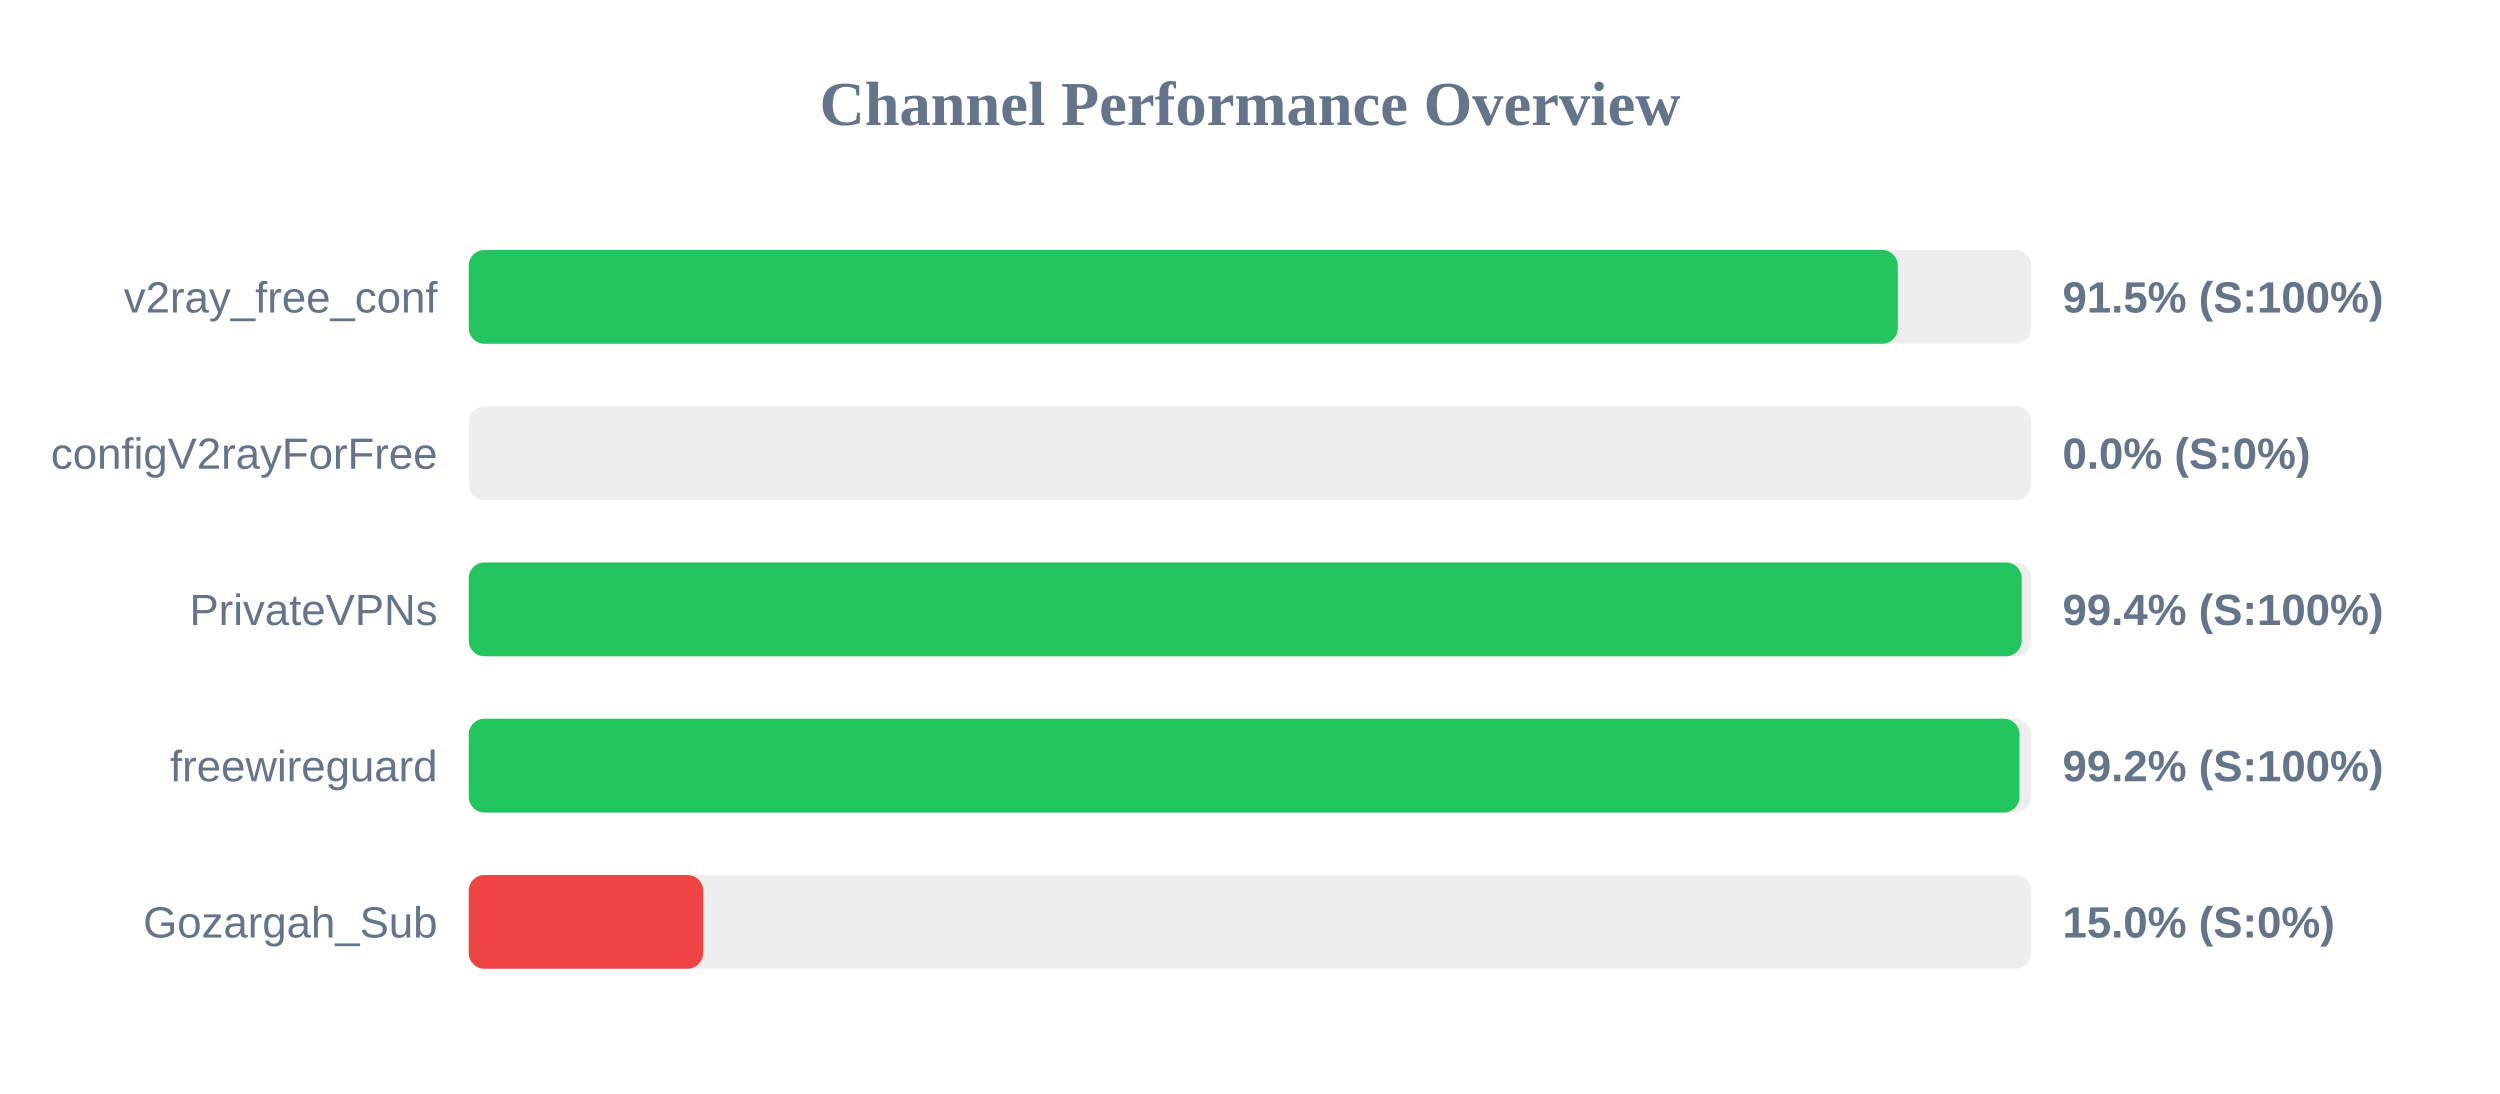
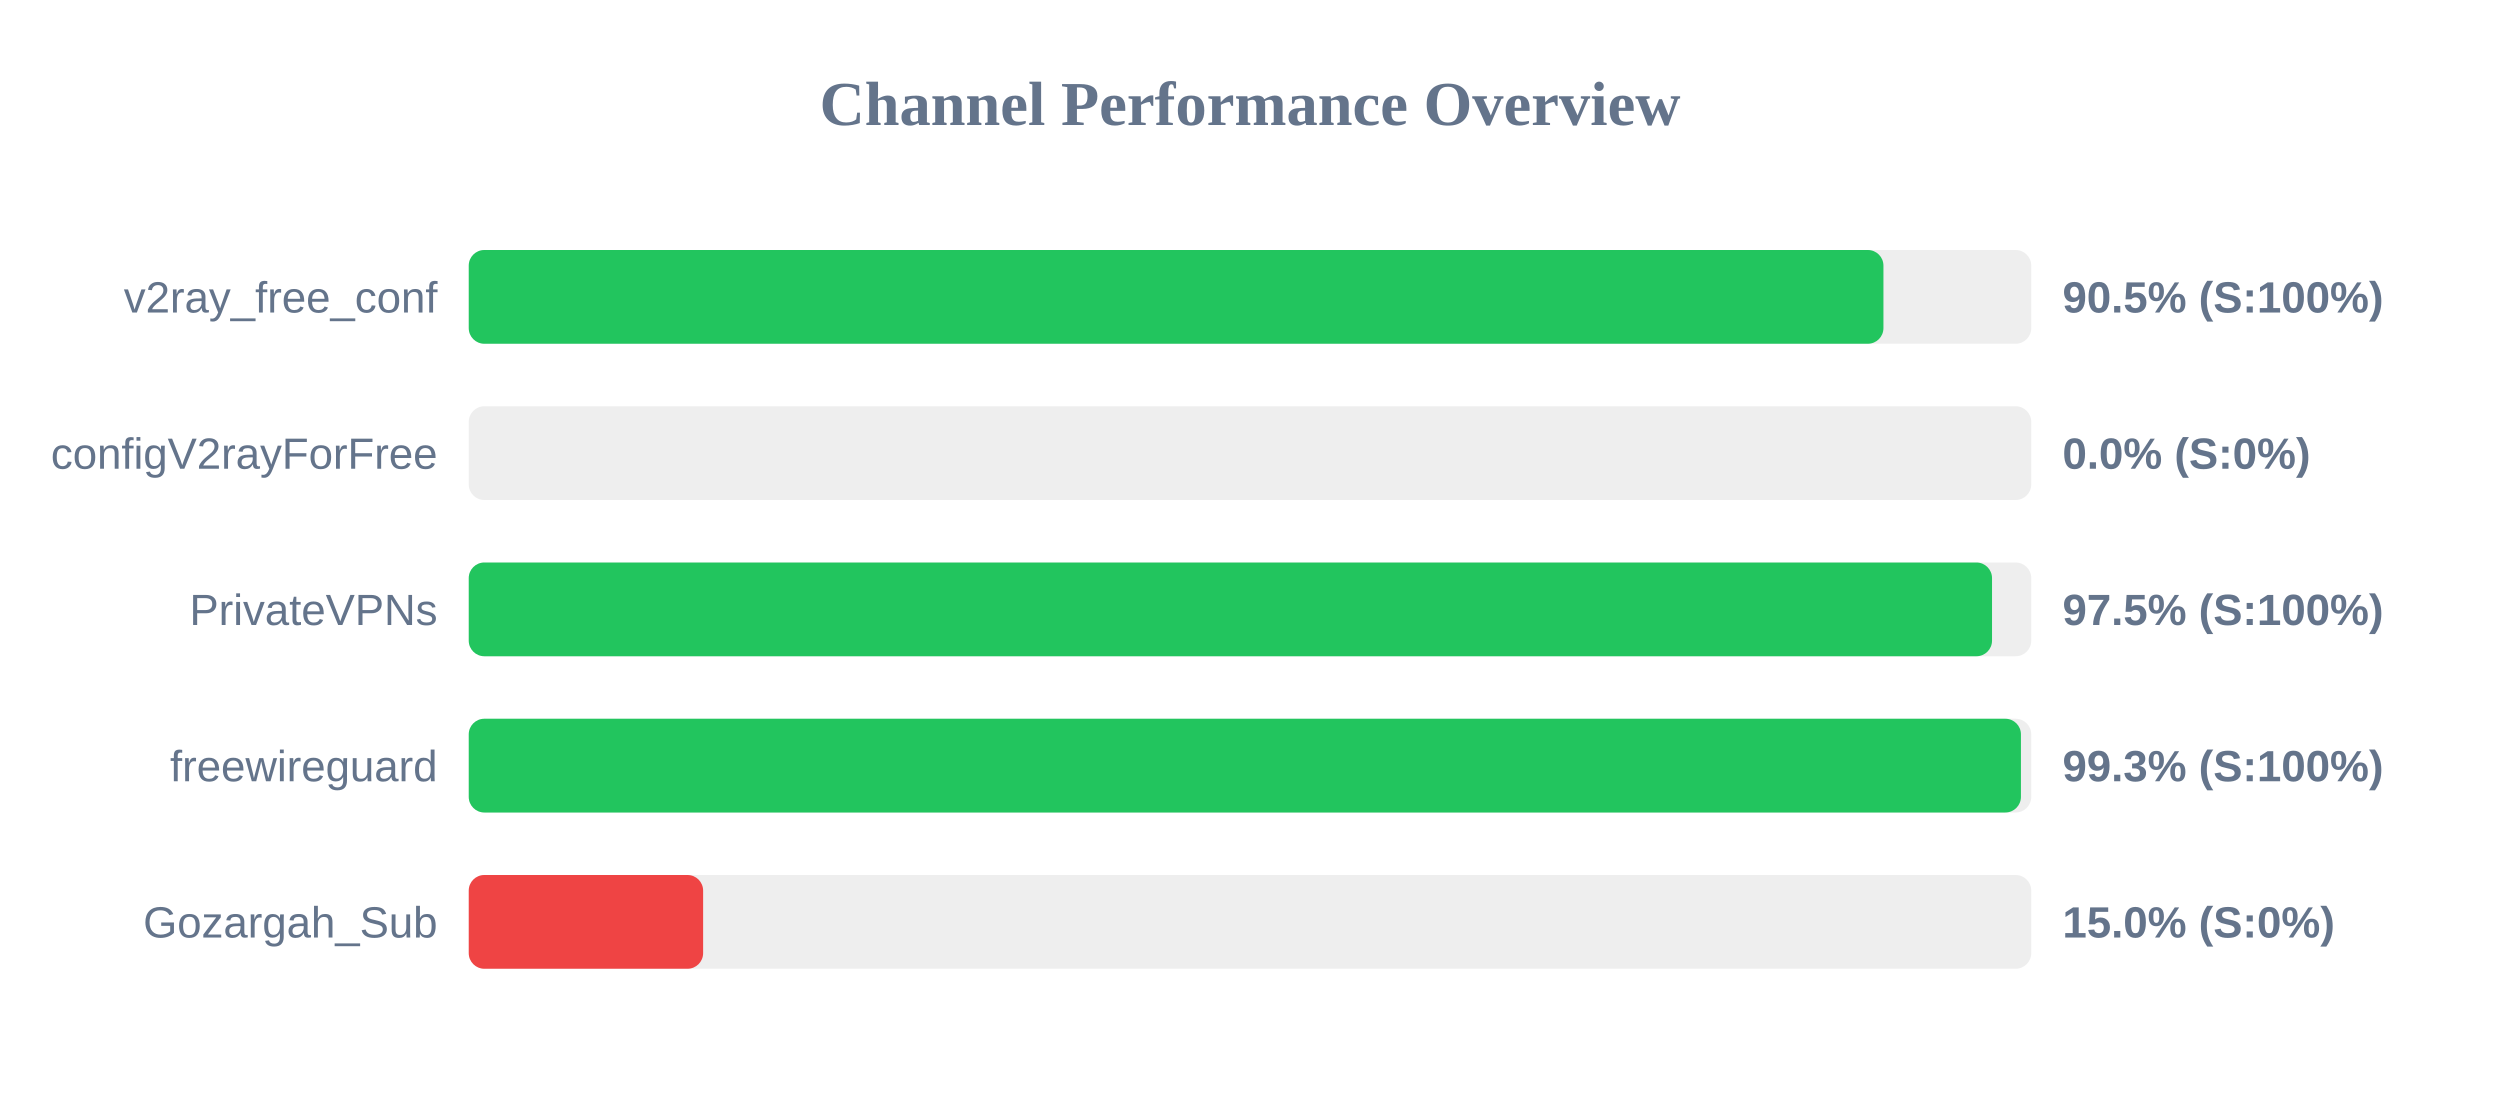
<svg xmlns="http://www.w3.org/2000/svg" width="800" height="350" version="1.1">
  <style>
        .row { font: 14px Arial; fill: #64748b; }
        .score { font: bold 14px Arial; fill: #64748b; }
    </style>
  <text x="400" y="40" text-anchor="middle" font-size="20px" font-weight="bold" fill="#64748b">Channel Performance Overview</text>
  <rect x="150" y="80" width="500" height="30" fill="#eee" rx="5" />
-   <rect x="150" y="80" width="457.3" height="30" fill="#22c55e" rx="5" />
+   <rect x="150" y="80" width="452.7" height="30" fill="#22c55e" rx="5" />
  <text x="140" y="100" text-anchor="end" class="row">v2ray_free_conf</text>
-   <text x="660" y="100" text-anchor="start" class="score">91.5% (S:100%)</text>
+   <text x="660" y="100" text-anchor="start" class="score">90.5% (S:100%)</text>
  <rect x="150" y="130" width="500" height="30" fill="#eee" rx="5" />
  <rect x="150" y="130" width="0.0" height="30" fill="#ef4444" rx="5" />
  <text x="140" y="150" text-anchor="end" class="row">configV2rayForFree</text>
  <text x="660" y="150" text-anchor="start" class="score">0.0% (S:0%)</text>
  <rect x="150" y="180" width="500" height="30" fill="#eee" rx="5" />
-   <rect x="150" y="180" width="496.95" height="30" fill="#22c55e" rx="5" />
+   <rect x="150" y="180" width="487.45" height="30" fill="#22c55e" rx="5" />
  <text x="140" y="200" text-anchor="end" class="row">PrivateVPNs</text>
-   <text x="660" y="200" text-anchor="start" class="score">99.4% (S:100%)</text>
+   <text x="660" y="200" text-anchor="start" class="score">97.5% (S:100%)</text>
  <rect x="150" y="230" width="500" height="30" fill="#eee" rx="5" />
-   <rect x="150" y="230" width="496.25" height="30" fill="#22c55e" rx="5" />
+   <rect x="150" y="230" width="496.7" height="30" fill="#22c55e" rx="5" />
  <text x="140" y="250" text-anchor="end" class="row">freewireguard</text>
-   <text x="660" y="250" text-anchor="start" class="score">99.2% (S:100%)</text>
+   <text x="660" y="250" text-anchor="start" class="score">99.3% (S:100%)</text>
  <rect x="150" y="280" width="500" height="30" fill="#eee" rx="5" />
  <rect x="150" y="280" width="75.0" height="30" fill="#ef4444" rx="5" />
  <text x="140" y="300" text-anchor="end" class="row">Gozargah_Sub</text>
  <text x="660" y="300" text-anchor="start" class="score">15.0% (S:0%)</text>
</svg>
